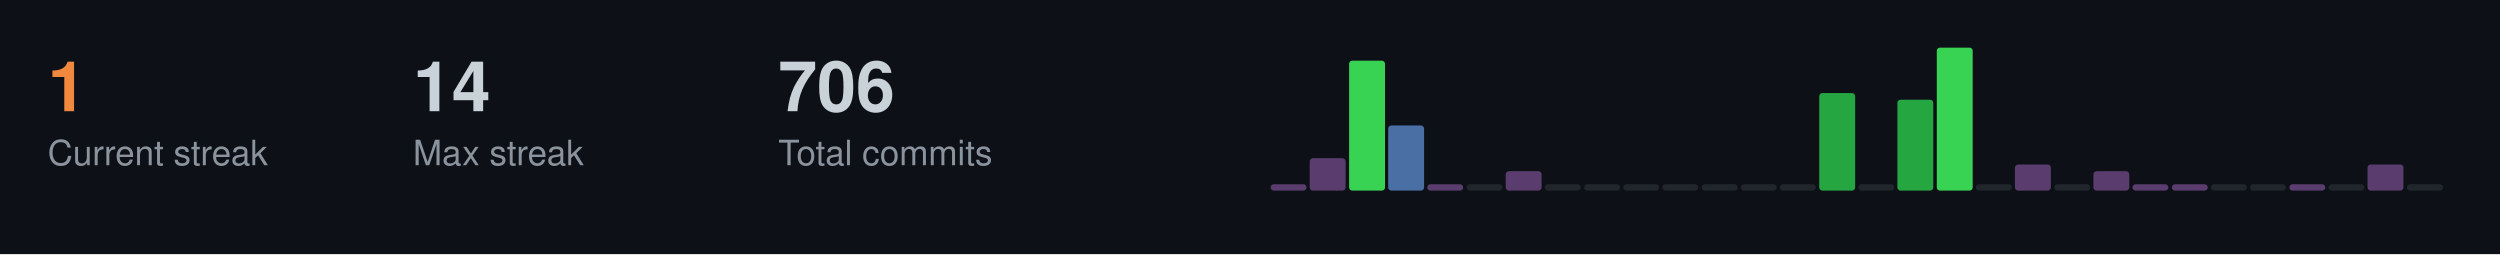
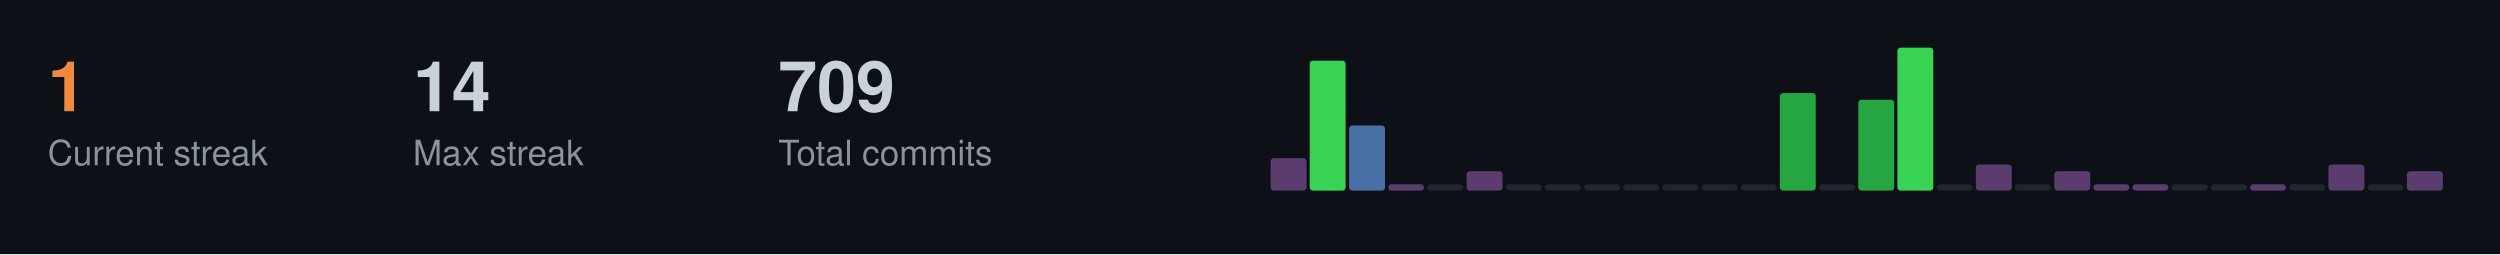
<svg xmlns="http://www.w3.org/2000/svg" width="787" height="80">
  <style>
  .title { font-size: 14px; fill: #c9d1d9; font-family: -apple-system, BlinkMacSystemFont, "Segoe UI", Helvetica, Arial, sans-serif; font-weight: 600; }
  .stat-label { font-size: 11px; fill: #8b949e; font-family: -apple-system, BlinkMacSystemFont, "Segoe UI", Helvetica, Arial, sans-serif; }
  .stat-value { font-size: 22px; fill: #c9d1d9; font-family: -apple-system, BlinkMacSystemFont, "Segoe UI", Helvetica, Arial, sans-serif; font-weight: 600; }
  .streak-fire { font-size: 22px; fill: #f0883e; font-family: -apple-system, BlinkMacSystemFont, "Segoe UI", Helvetica, Arial, sans-serif; font-weight: 600; }
</style>
  <rect width="787" height="80" fill="#0d1117" />
  <text x="15" y="35" class="streak-fire">1</text>
  <text x="15" y="52" class="stat-label">Current streak</text>
  <text x="130" y="35" class="stat-value">14</text>
  <text x="130" y="52" class="stat-label">Max streak</text>
-   <text x="245" y="35" class="stat-value">706</text>
+   <text x="245" y="35" class="stat-value">709</text>
  <text x="245" y="52" class="stat-label">Total commits</text>
-   <rect x="400.0" y="58.0" width="11.3" height="2.0" fill="#5a3d6e" rx="1" />
-   <rect x="412.3" y="49.8" width="11.3" height="10.2" fill="#5a3d6e" rx="1" />
-   <rect x="424.7" y="19.1" width="11.3" height="40.9" fill="#39d353" rx="1" />
-   <rect x="437.0" y="39.5" width="11.3" height="20.5" fill="#4a6fa5" rx="1" />
-   <rect x="449.3" y="58.0" width="11.3" height="2.0" fill="#5a3d6e" rx="1" />
-   <rect x="461.7" y="58.0" width="11.3" height="2.0" fill="#21262d" rx="1" />
-   <rect x="474.0" y="53.9" width="11.3" height="6.1" fill="#5a3d6e" rx="1" />
+   <rect x="400.0" y="49.8" width="11.3" height="10.2" fill="#5a3d6e" rx="1" />
+   <rect x="412.3" y="19.1" width="11.3" height="40.9" fill="#39d353" rx="1" />
+   <rect x="424.7" y="39.5" width="11.3" height="20.5" fill="#4a6fa5" rx="1" />
+   <rect x="437.0" y="58.0" width="11.3" height="2.0" fill="#5a3d6e" rx="1" />
+   <rect x="449.3" y="58.0" width="11.3" height="2.0" fill="#21262d" rx="1" />
+   <rect x="461.7" y="53.9" width="11.3" height="6.1" fill="#5a3d6e" rx="1" />
+   <rect x="474.0" y="58.0" width="11.3" height="2.0" fill="#21262d" rx="1" />
  <rect x="486.3" y="58.0" width="11.3" height="2.0" fill="#21262d" rx="1" />
  <rect x="498.7" y="58.0" width="11.3" height="2.0" fill="#21262d" rx="1" />
  <rect x="511.0" y="58.0" width="11.3" height="2.0" fill="#21262d" rx="1" />
  <rect x="523.3" y="58.0" width="11.3" height="2.0" fill="#21262d" rx="1" />
  <rect x="535.7" y="58.0" width="11.3" height="2.0" fill="#21262d" rx="1" />
  <rect x="548.0" y="58.0" width="11.3" height="2.0" fill="#21262d" rx="1" />
-   <rect x="560.3" y="58.0" width="11.3" height="2.0" fill="#21262d" rx="1" />
-   <rect x="572.7" y="29.3" width="11.3" height="30.7" fill="#26a641" rx="1" />
-   <rect x="585.0" y="58.0" width="11.3" height="2.0" fill="#21262d" rx="1" />
-   <rect x="597.3" y="31.4" width="11.3" height="28.6" fill="#26a641" rx="1" />
-   <rect x="609.7" y="15.0" width="11.3" height="45.0" fill="#39d353" rx="1" />
-   <rect x="622.0" y="58.0" width="11.3" height="2.0" fill="#21262d" rx="1" />
-   <rect x="634.3" y="51.8" width="11.3" height="8.2" fill="#5a3d6e" rx="1" />
-   <rect x="646.7" y="58.0" width="11.3" height="2.0" fill="#21262d" rx="1" />
-   <rect x="659.0" y="53.9" width="11.3" height="6.1" fill="#5a3d6e" rx="1" />
+   <rect x="560.3" y="29.3" width="11.3" height="30.7" fill="#26a641" rx="1" />
+   <rect x="572.7" y="58.0" width="11.3" height="2.0" fill="#21262d" rx="1" />
+   <rect x="585.0" y="31.4" width="11.3" height="28.6" fill="#26a641" rx="1" />
+   <rect x="597.3" y="15.0" width="11.3" height="45.0" fill="#39d353" rx="1" />
+   <rect x="609.7" y="58.0" width="11.3" height="2.0" fill="#21262d" rx="1" />
+   <rect x="622.0" y="51.8" width="11.3" height="8.2" fill="#5a3d6e" rx="1" />
+   <rect x="634.3" y="58.0" width="11.3" height="2.0" fill="#21262d" rx="1" />
+   <rect x="646.7" y="53.9" width="11.3" height="6.1" fill="#5a3d6e" rx="1" />
+   <rect x="659.0" y="58.0" width="11.3" height="2.0" fill="#5a3d6e" rx="1" />
  <rect x="671.3" y="58.0" width="11.3" height="2.0" fill="#5a3d6e" rx="1" />
-   <rect x="683.7" y="58.0" width="11.3" height="2.0" fill="#5a3d6e" rx="1" />
+   <rect x="683.7" y="58.0" width="11.3" height="2.0" fill="#21262d" rx="1" />
  <rect x="696.0" y="58.0" width="11.3" height="2.0" fill="#21262d" rx="1" />
-   <rect x="708.3" y="58.0" width="11.3" height="2.0" fill="#21262d" rx="1" />
-   <rect x="720.7" y="58.0" width="11.3" height="2.0" fill="#5a3d6e" rx="1" />
-   <rect x="733.0" y="58.0" width="11.3" height="2.0" fill="#21262d" rx="1" />
-   <rect x="745.3" y="51.8" width="11.3" height="8.2" fill="#5a3d6e" rx="1" />
-   <rect x="757.7" y="58.0" width="11.3" height="2.0" fill="#21262d" rx="1" />
+   <rect x="708.3" y="58.0" width="11.3" height="2.0" fill="#5a3d6e" rx="1" />
+   <rect x="720.7" y="58.0" width="11.3" height="2.0" fill="#21262d" rx="1" />
+   <rect x="733.0" y="51.8" width="11.3" height="8.2" fill="#5a3d6e" rx="1" />
+   <rect x="745.3" y="58.0" width="11.3" height="2.0" fill="#21262d" rx="1" />
+   <rect x="757.7" y="53.9" width="11.3" height="6.1" fill="#5a3d6e" rx="1" />
</svg>
